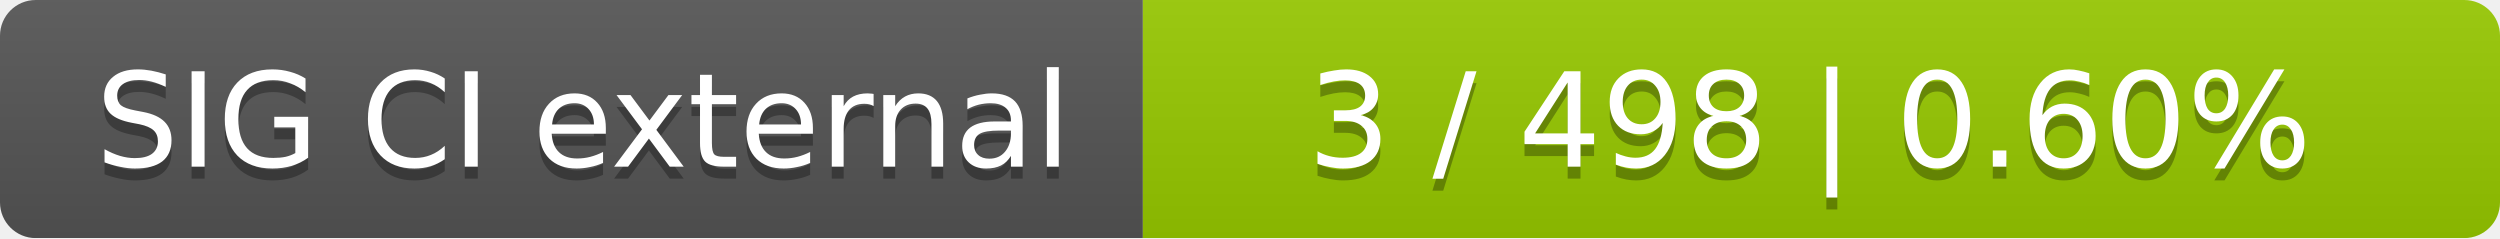
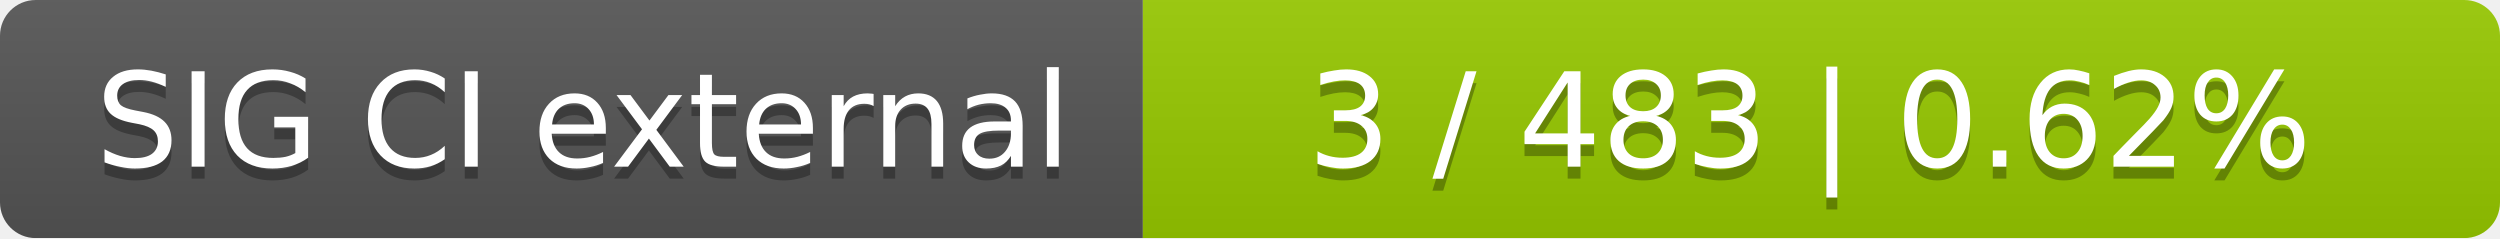
<svg xmlns="http://www.w3.org/2000/svg" width="210" height="20">
  <linearGradient id="smooth" x2="0" y2="100%">
    <stop offset="0" stop-color="#bbb" stop-opacity=".1" />
    <stop offset="1" stop-opacity=".1" />
  </linearGradient>
  <mask id="round">
    <rect width="210" height="20" rx="3" fill="#fff" />
  </mask>
  <g mask="url(#round)">
    <rect width="96" height="20" fill="#555" />
    <rect x="96" width="114" height="20" fill="#97ca00" />
    <rect width="210" height="20" fill="url(#smooth)" />
  </g>
  <g fill="#fff" text-anchor="middle" font-family="DejaVu Sans,Verdana,Geneva,sans-serif" font-size="11">
    <text x="49" y="15" fill="#010101" fill-opacity=".3">SIG CI external</text>
    <text x="49" y="14">SIG CI external</text>
-     <text x="152" y="15" fill="#010101" fill-opacity=".3">3 / 498    |    0.60%</text>
-     <text x="152" y="14">3 / 498    |    0.60%</text>
+     <text x="152" y="15" fill="#010101" fill-opacity=".3">3 / 483    |    0.62%</text>
+     <text x="152" y="14">3 / 483    |    0.62%</text>
  </g>
</svg>
